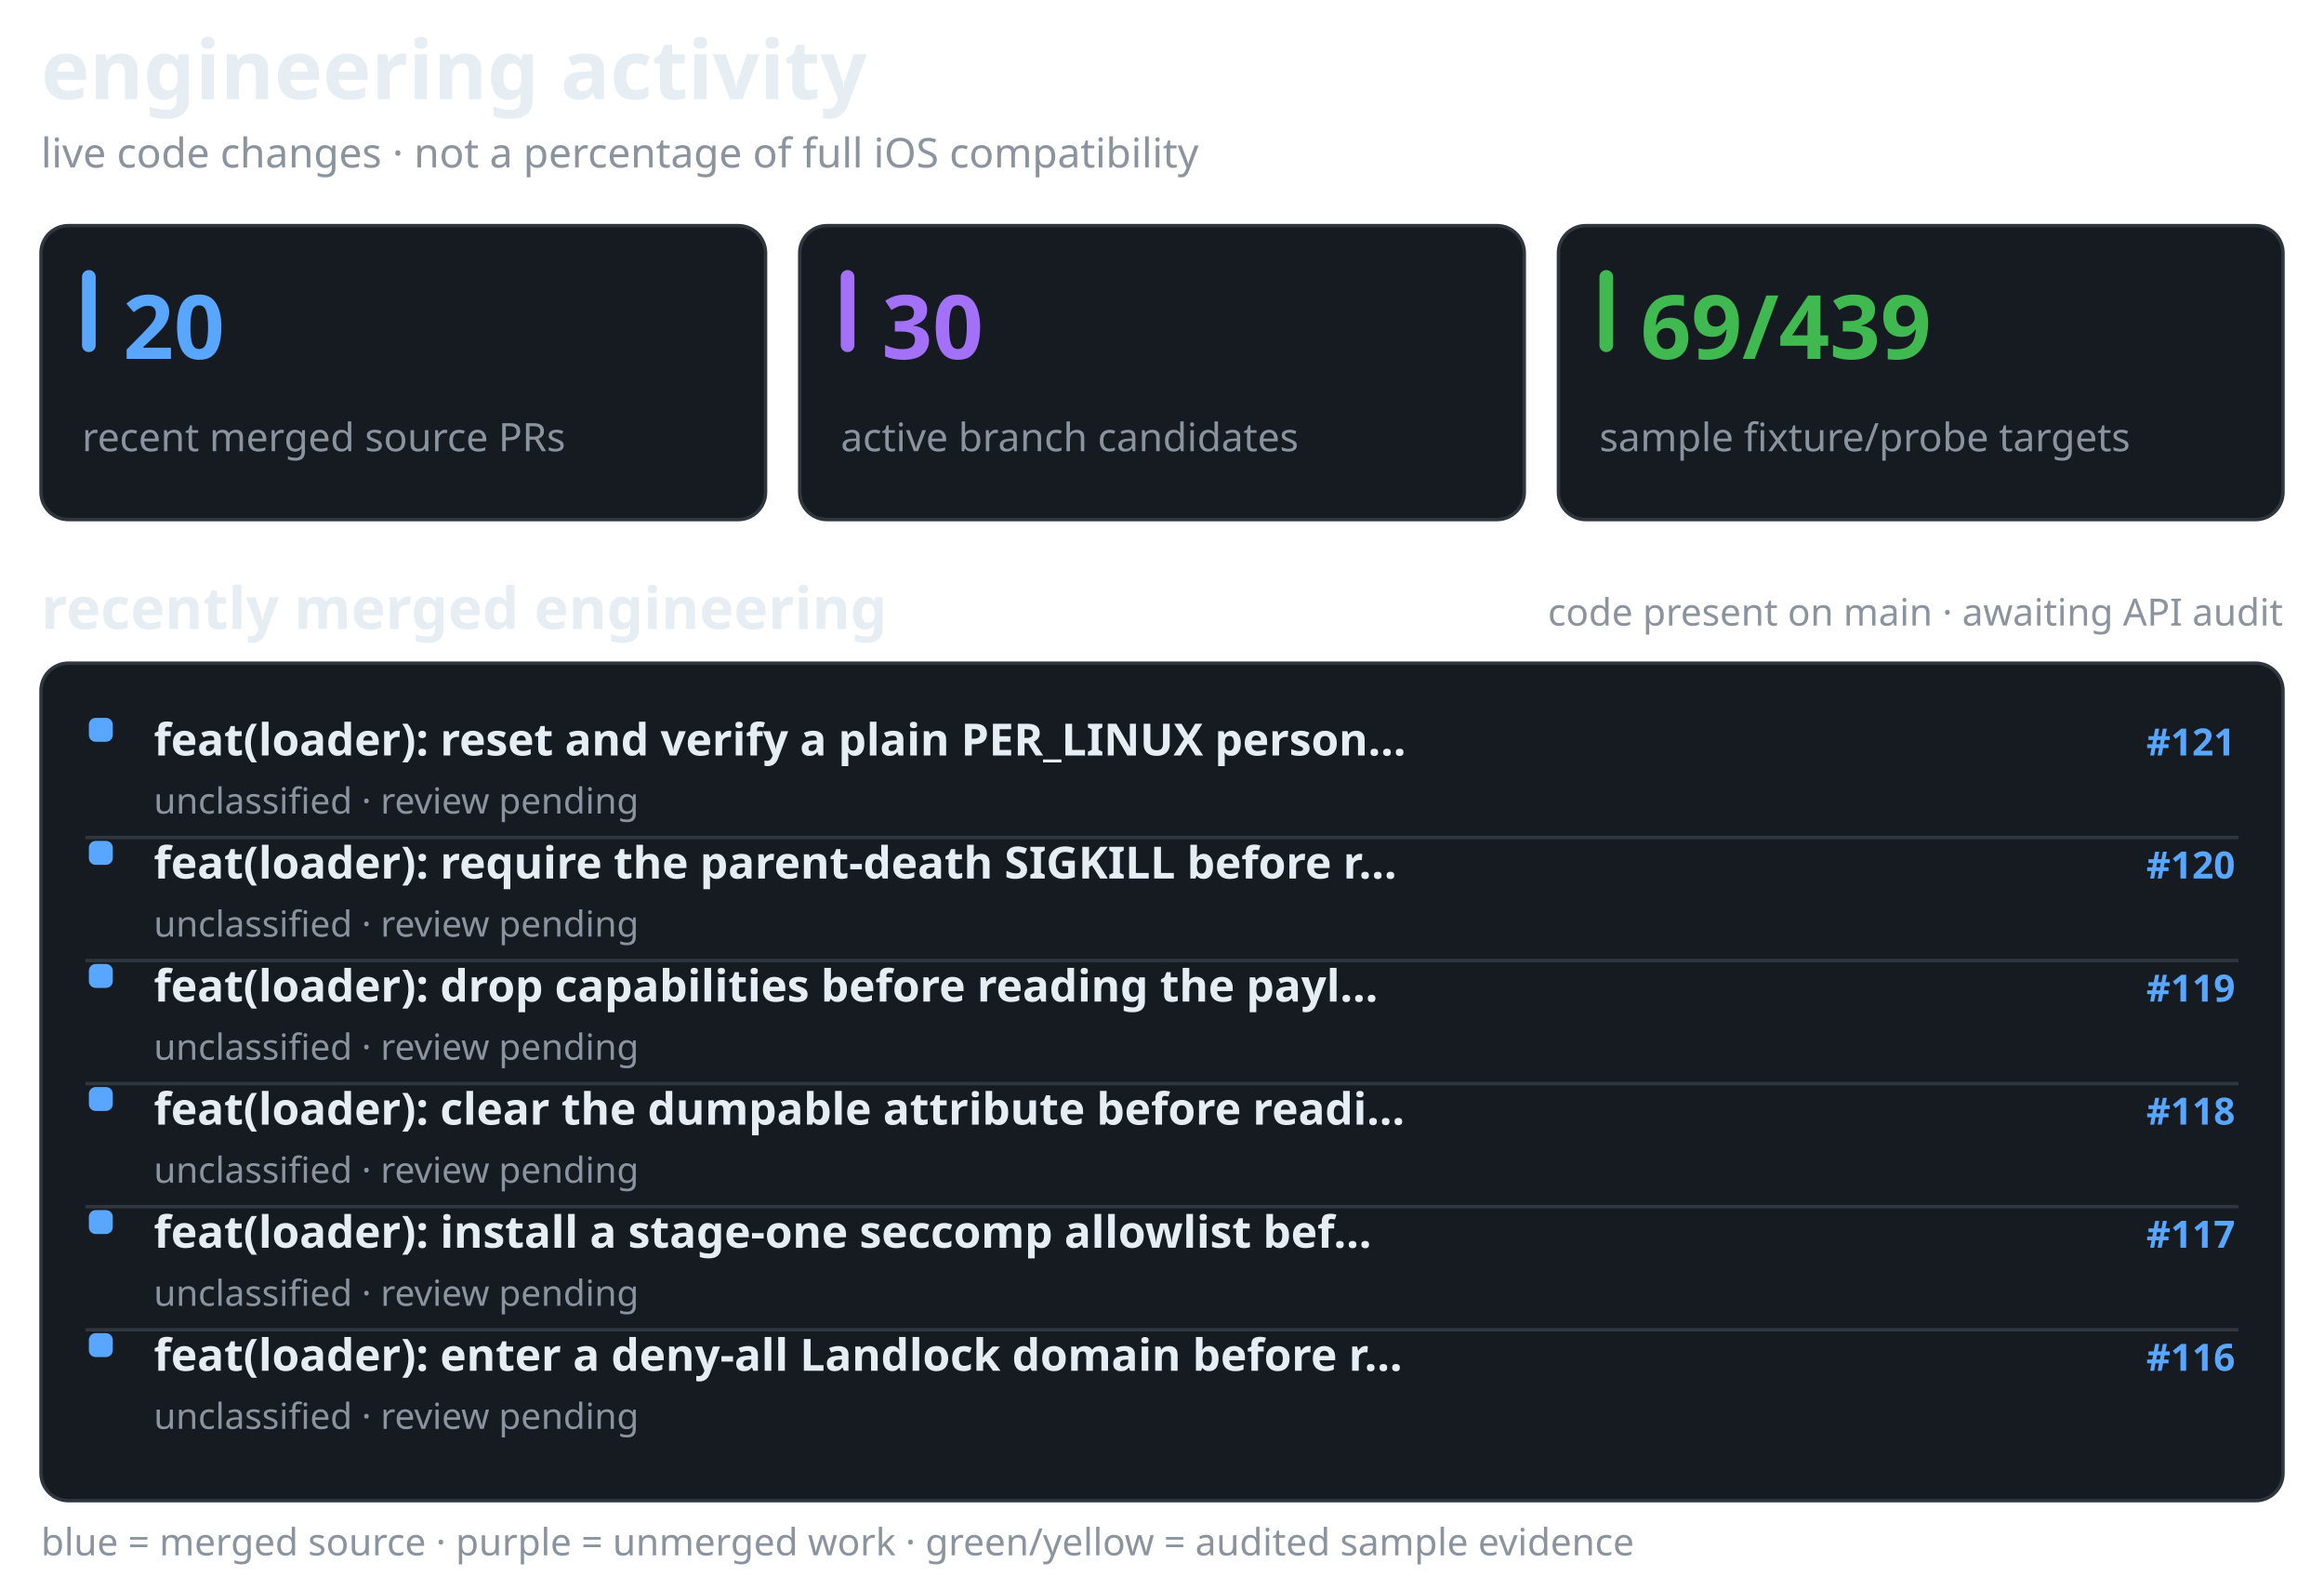
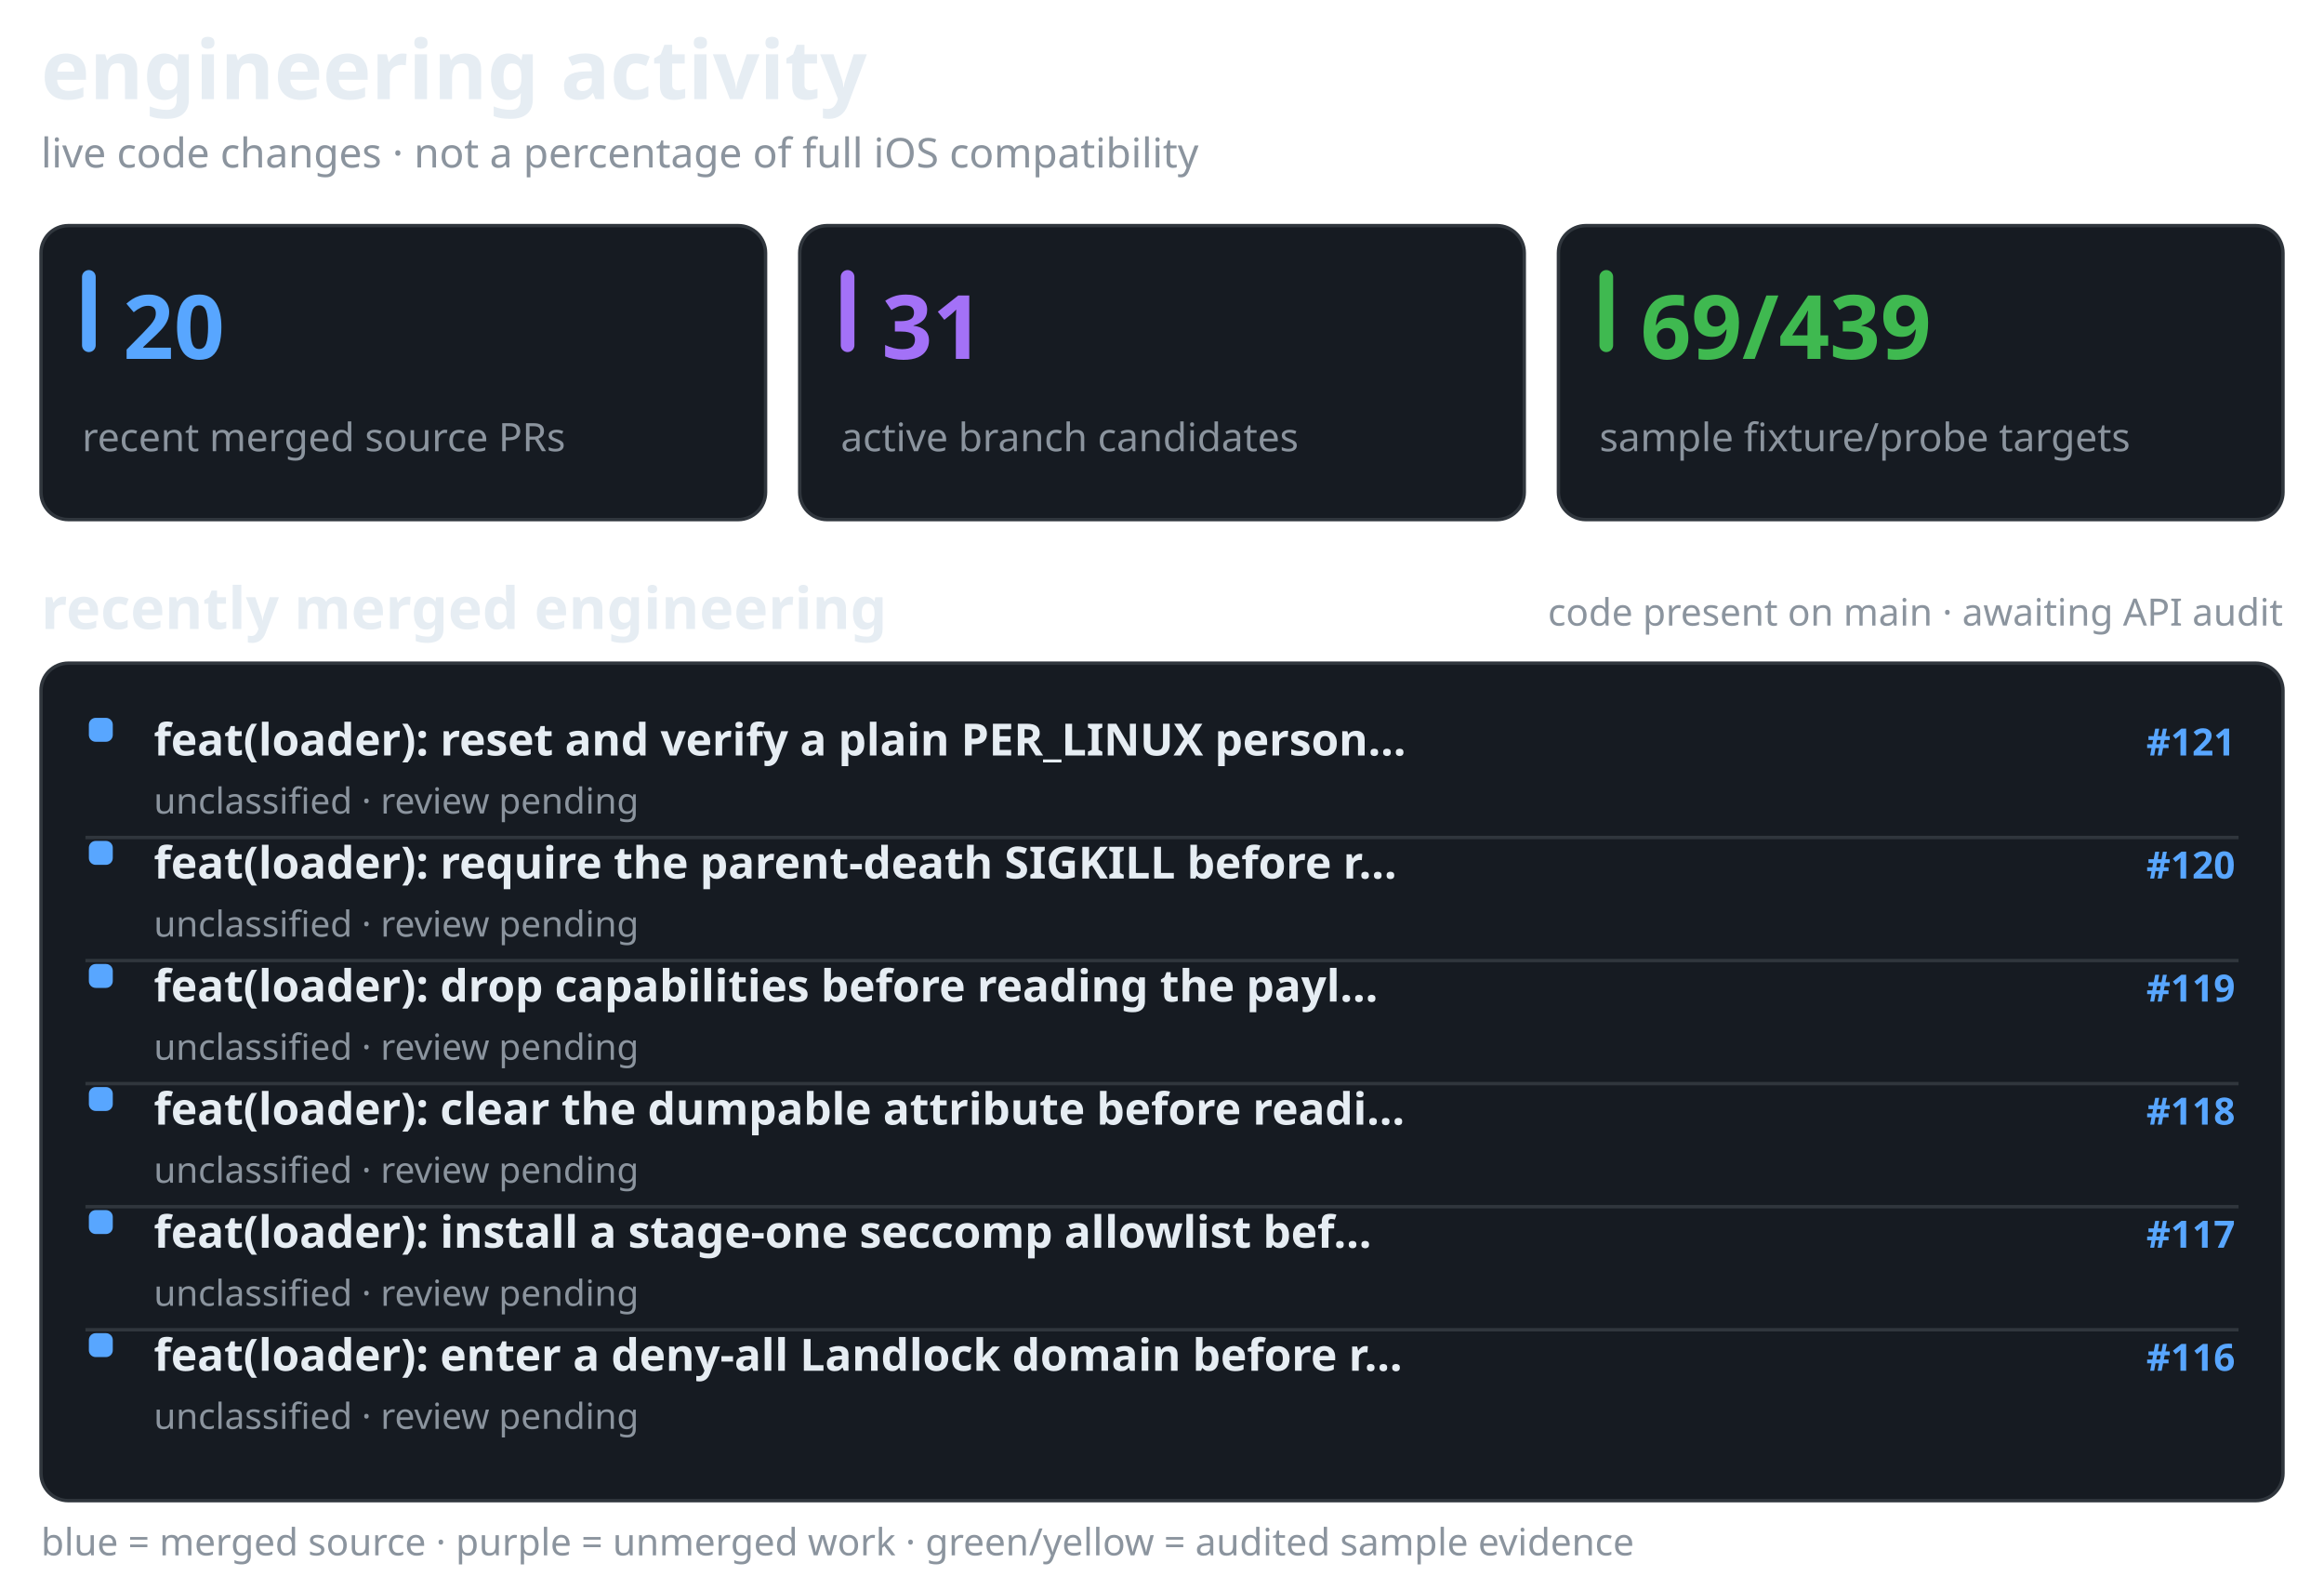
<svg xmlns="http://www.w3.org/2000/svg" width="680" height="461" viewBox="0 0 680 461" role="img" aria-label="recent merged and active Darwin engineering work, separate from verified API coverage">
  <style>@media(prefers-color-scheme:light){.surface{fill:#f6f8fa;stroke:#d1d9e0}.text{fill:#1f2328}.muted{fill:#59636e}.bar{fill:#d1d9e0}}</style>
  <text x="12" y="29" fill="#e6edf3" font-family="sans-serif" font-size="24" font-weight="650" class="text">engineering activity</text>
  <text x="12" y="49" fill="#8b949e" font-family="sans-serif" font-size="12" font-weight="400" class="muted">live code changes · not a percentage of full iOS compatibility</text>
  <rect x="12" y="66" width="212" height="86" rx="8" fill="#161b22" stroke="#30363d" class="surface" />
  <rect x="24" y="79" width="4" height="24" rx="2" fill="#58a6ff" />
  <text x="36" y="105" fill="#58a6ff" font-family="sans-serif" font-size="26" font-weight="700">20</text>
  <text x="24" y="132" fill="#8b949e" font-family="sans-serif" font-size="11.5" font-weight="400" class="muted">recent merged source PRs</text>
  <rect x="234" y="66" width="212" height="86" rx="8" fill="#161b22" stroke="#30363d" class="surface" />
  <rect x="246" y="79" width="4" height="24" rx="2" fill="#a371f7" />
-   <text x="258" y="105" fill="#a371f7" font-family="sans-serif" font-size="26" font-weight="700">30</text>
+   <text x="258" y="105" fill="#a371f7" font-family="sans-serif" font-size="26" font-weight="700">31</text>
  <text x="246" y="132" fill="#8b949e" font-family="sans-serif" font-size="11.5" font-weight="400" class="muted">active branch candidates</text>
  <rect x="456" y="66" width="212" height="86" rx="8" fill="#161b22" stroke="#30363d" class="surface" />
  <rect x="468" y="79" width="4" height="24" rx="2" fill="#3fb950" />
  <text x="480" y="105" fill="#3fb950" font-family="sans-serif" font-size="26" font-weight="700">69/439</text>
  <text x="468" y="132" fill="#8b949e" font-family="sans-serif" font-size="11.5" font-weight="400" class="muted">sample fixture/probe targets</text>
  <text x="12" y="184" fill="#e6edf3" font-family="sans-serif" font-size="17" font-weight="600" class="text">recently merged engineering</text>
  <text x="668" y="183" fill="#8b949e" font-family="sans-serif" font-size="11" font-weight="400" text-anchor="end" class="muted">code present on main · awaiting API audit</text>
  <rect x="12" y="194" width="656" height="245" rx="8" fill="#161b22" stroke="#30363d" class="surface" />
  <rect x="26" y="210" width="7" height="7" rx="2" fill="#58a6ff" />
  <text x="45" y="221" fill="#e6edf3" font-family="sans-serif" font-size="13" font-weight="550" class="text">feat(loader): reset and verify a plain PER_LINUX person…</text>
  <text x="654" y="221" fill="#58a6ff" font-family="sans-serif" font-size="11" font-weight="600" text-anchor="end">#121</text>
  <text x="45" y="238" fill="#8b949e" font-family="sans-serif" font-size="10.5" font-weight="400" class="muted">unclassified · review pending</text>
  <line x1="25" y1="245" x2="655" y2="245" stroke="#30363d" stroke-width="1" />
  <rect x="26" y="246" width="7" height="7" rx="2" fill="#58a6ff" />
  <text x="45" y="257" fill="#e6edf3" font-family="sans-serif" font-size="13" font-weight="550" class="text">feat(loader): require the parent-death SIGKILL before r…</text>
  <text x="654" y="257" fill="#58a6ff" font-family="sans-serif" font-size="11" font-weight="600" text-anchor="end">#120</text>
  <text x="45" y="274" fill="#8b949e" font-family="sans-serif" font-size="10.5" font-weight="400" class="muted">unclassified · review pending</text>
  <line x1="25" y1="281" x2="655" y2="281" stroke="#30363d" stroke-width="1" />
  <rect x="26" y="282" width="7" height="7" rx="2" fill="#58a6ff" />
  <text x="45" y="293" fill="#e6edf3" font-family="sans-serif" font-size="13" font-weight="550" class="text">feat(loader): drop capabilities before reading the payl…</text>
  <text x="654" y="293" fill="#58a6ff" font-family="sans-serif" font-size="11" font-weight="600" text-anchor="end">#119</text>
  <text x="45" y="310" fill="#8b949e" font-family="sans-serif" font-size="10.5" font-weight="400" class="muted">unclassified · review pending</text>
  <line x1="25" y1="317" x2="655" y2="317" stroke="#30363d" stroke-width="1" />
  <rect x="26" y="318" width="7" height="7" rx="2" fill="#58a6ff" />
  <text x="45" y="329" fill="#e6edf3" font-family="sans-serif" font-size="13" font-weight="550" class="text">feat(loader): clear the dumpable attribute before readi…</text>
  <text x="654" y="329" fill="#58a6ff" font-family="sans-serif" font-size="11" font-weight="600" text-anchor="end">#118</text>
  <text x="45" y="346" fill="#8b949e" font-family="sans-serif" font-size="10.5" font-weight="400" class="muted">unclassified · review pending</text>
  <line x1="25" y1="353" x2="655" y2="353" stroke="#30363d" stroke-width="1" />
  <rect x="26" y="354" width="7" height="7" rx="2" fill="#58a6ff" />
  <text x="45" y="365" fill="#e6edf3" font-family="sans-serif" font-size="13" font-weight="550" class="text">feat(loader): install a stage-one seccomp allowlist bef…</text>
  <text x="654" y="365" fill="#58a6ff" font-family="sans-serif" font-size="11" font-weight="600" text-anchor="end">#117</text>
  <text x="45" y="382" fill="#8b949e" font-family="sans-serif" font-size="10.5" font-weight="400" class="muted">unclassified · review pending</text>
  <line x1="25" y1="389" x2="655" y2="389" stroke="#30363d" stroke-width="1" />
  <rect x="26" y="390" width="7" height="7" rx="2" fill="#58a6ff" />
  <text x="45" y="401" fill="#e6edf3" font-family="sans-serif" font-size="13" font-weight="550" class="text">feat(loader): enter a deny-all Landlock domain before r…</text>
  <text x="654" y="401" fill="#58a6ff" font-family="sans-serif" font-size="11" font-weight="600" text-anchor="end">#116</text>
  <text x="45" y="418" fill="#8b949e" font-family="sans-serif" font-size="10.5" font-weight="400" class="muted">unclassified · review pending</text>
  <text x="12" y="455" fill="#8b949e" font-family="sans-serif" font-size="11" font-weight="400" class="muted">blue = merged source · purple = unmerged work · green/yellow = audited sample evidence</text>
</svg>
